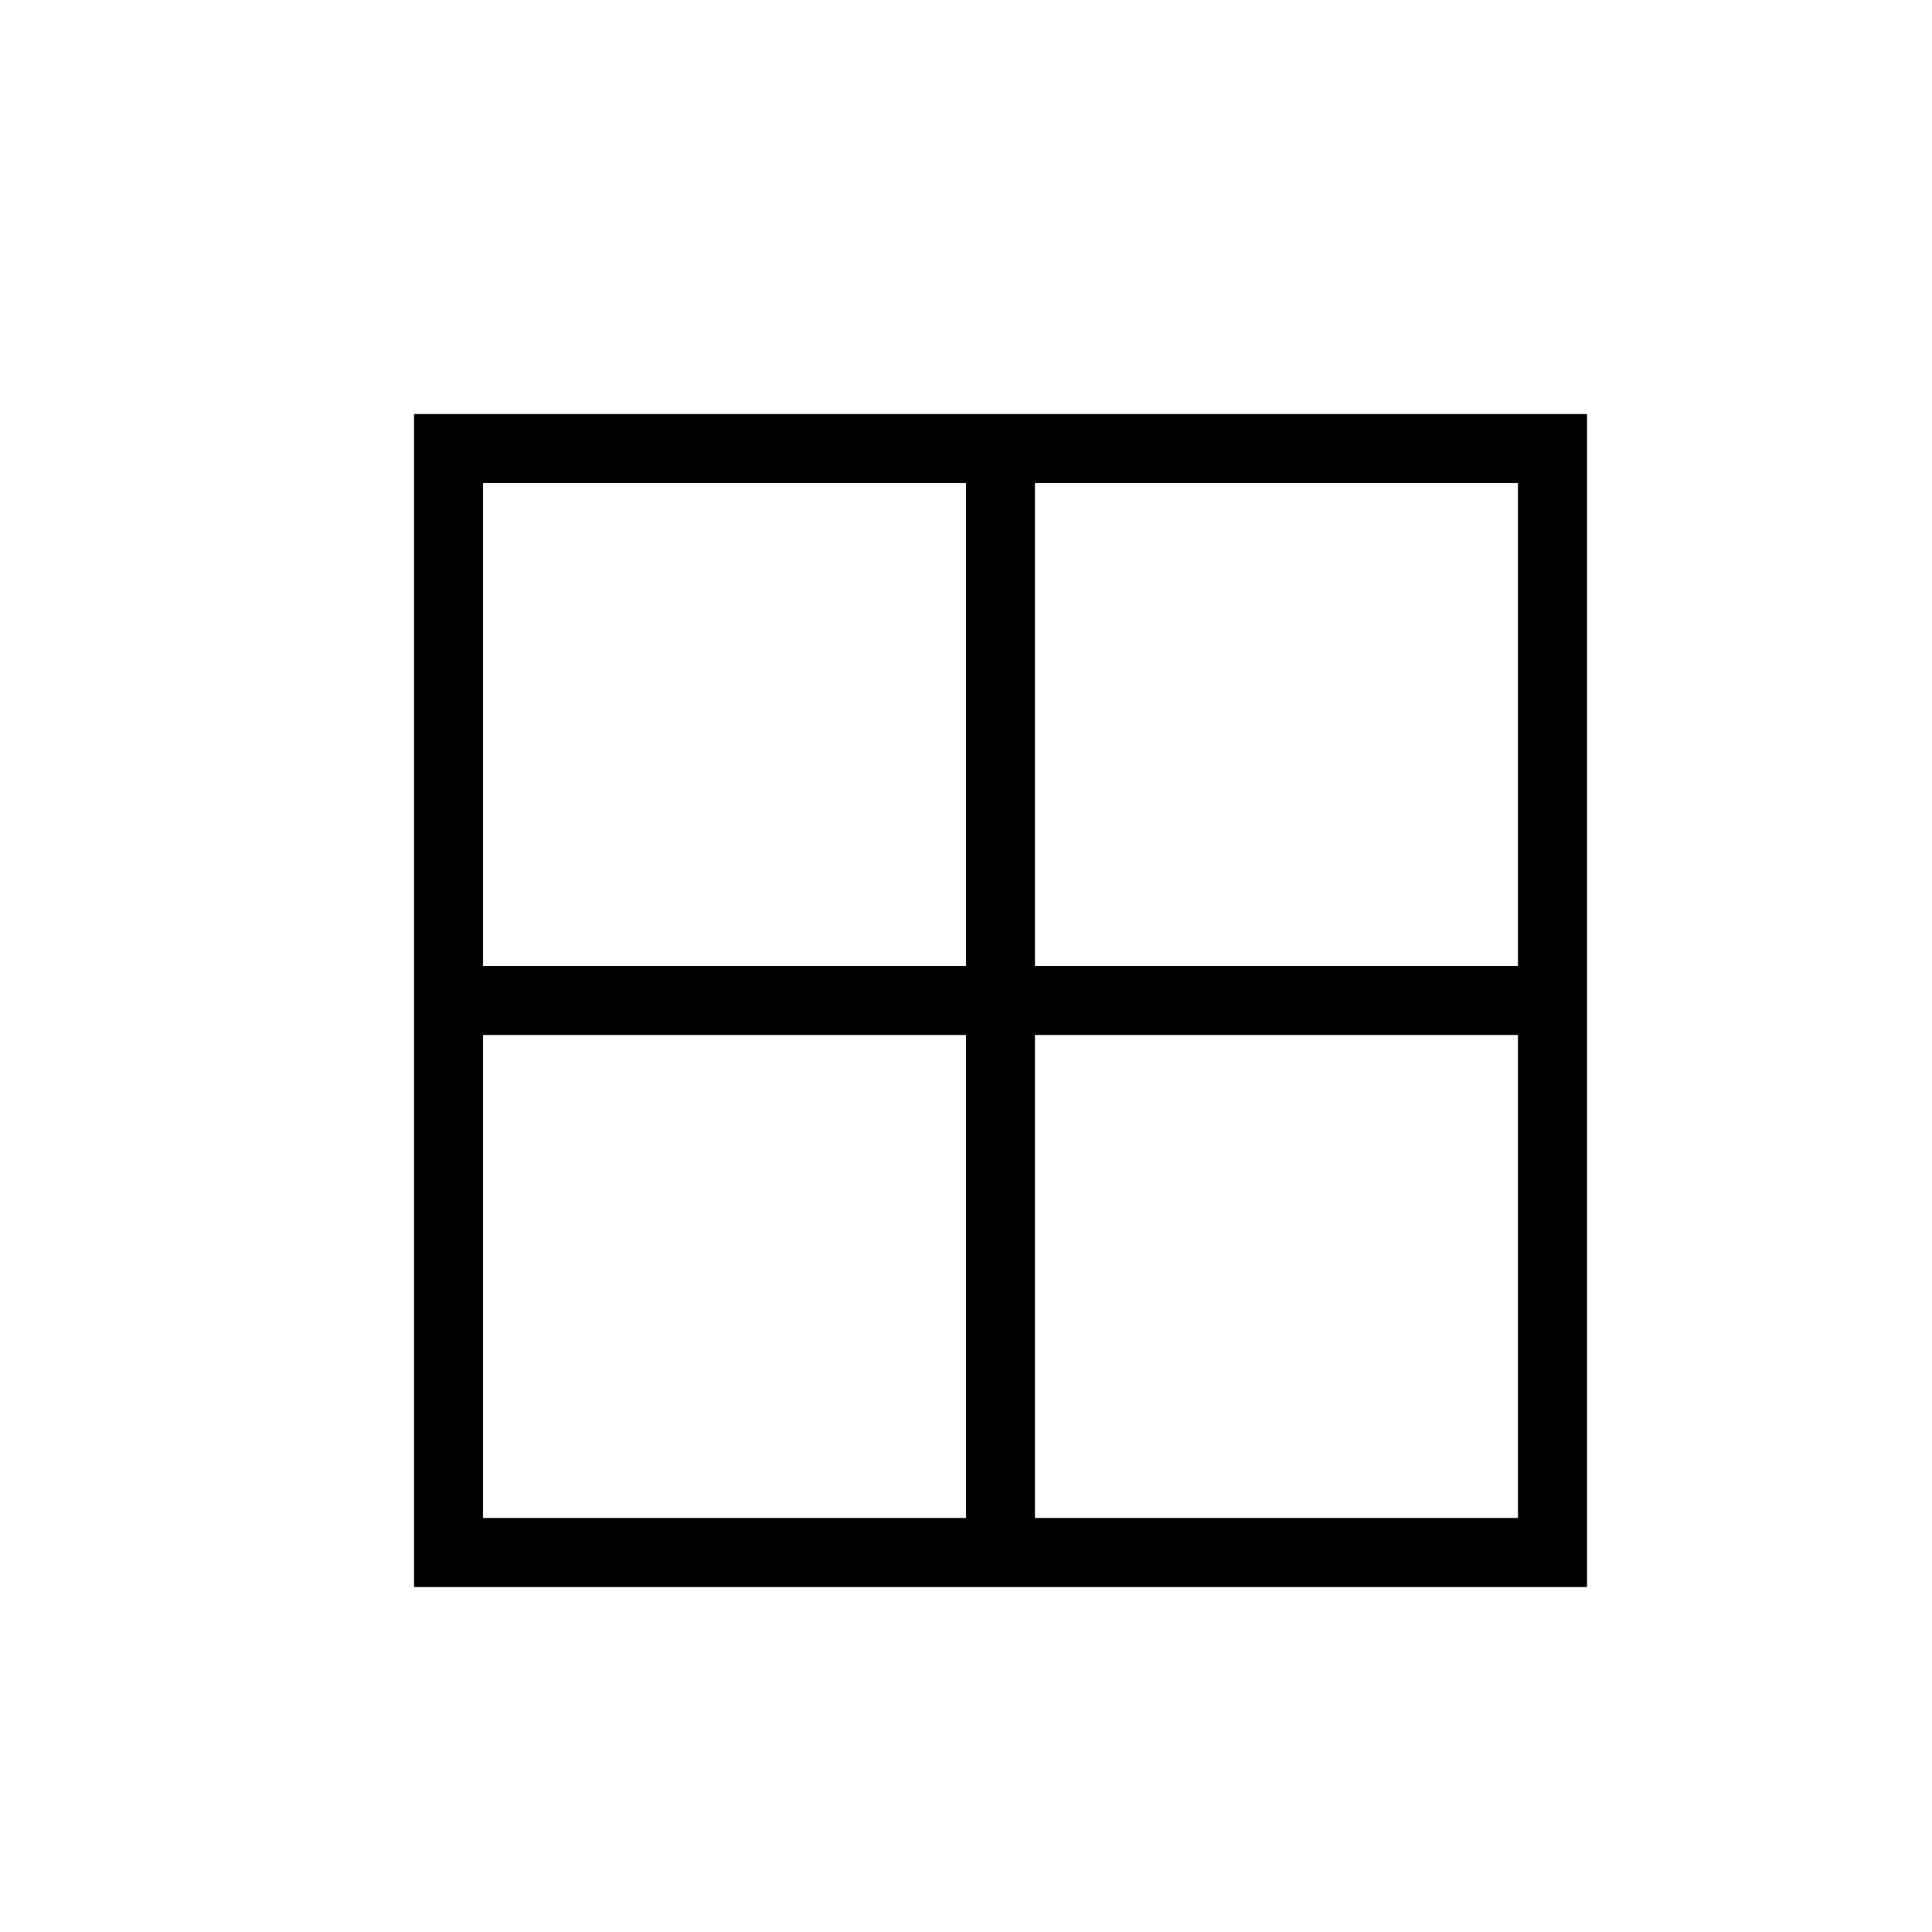
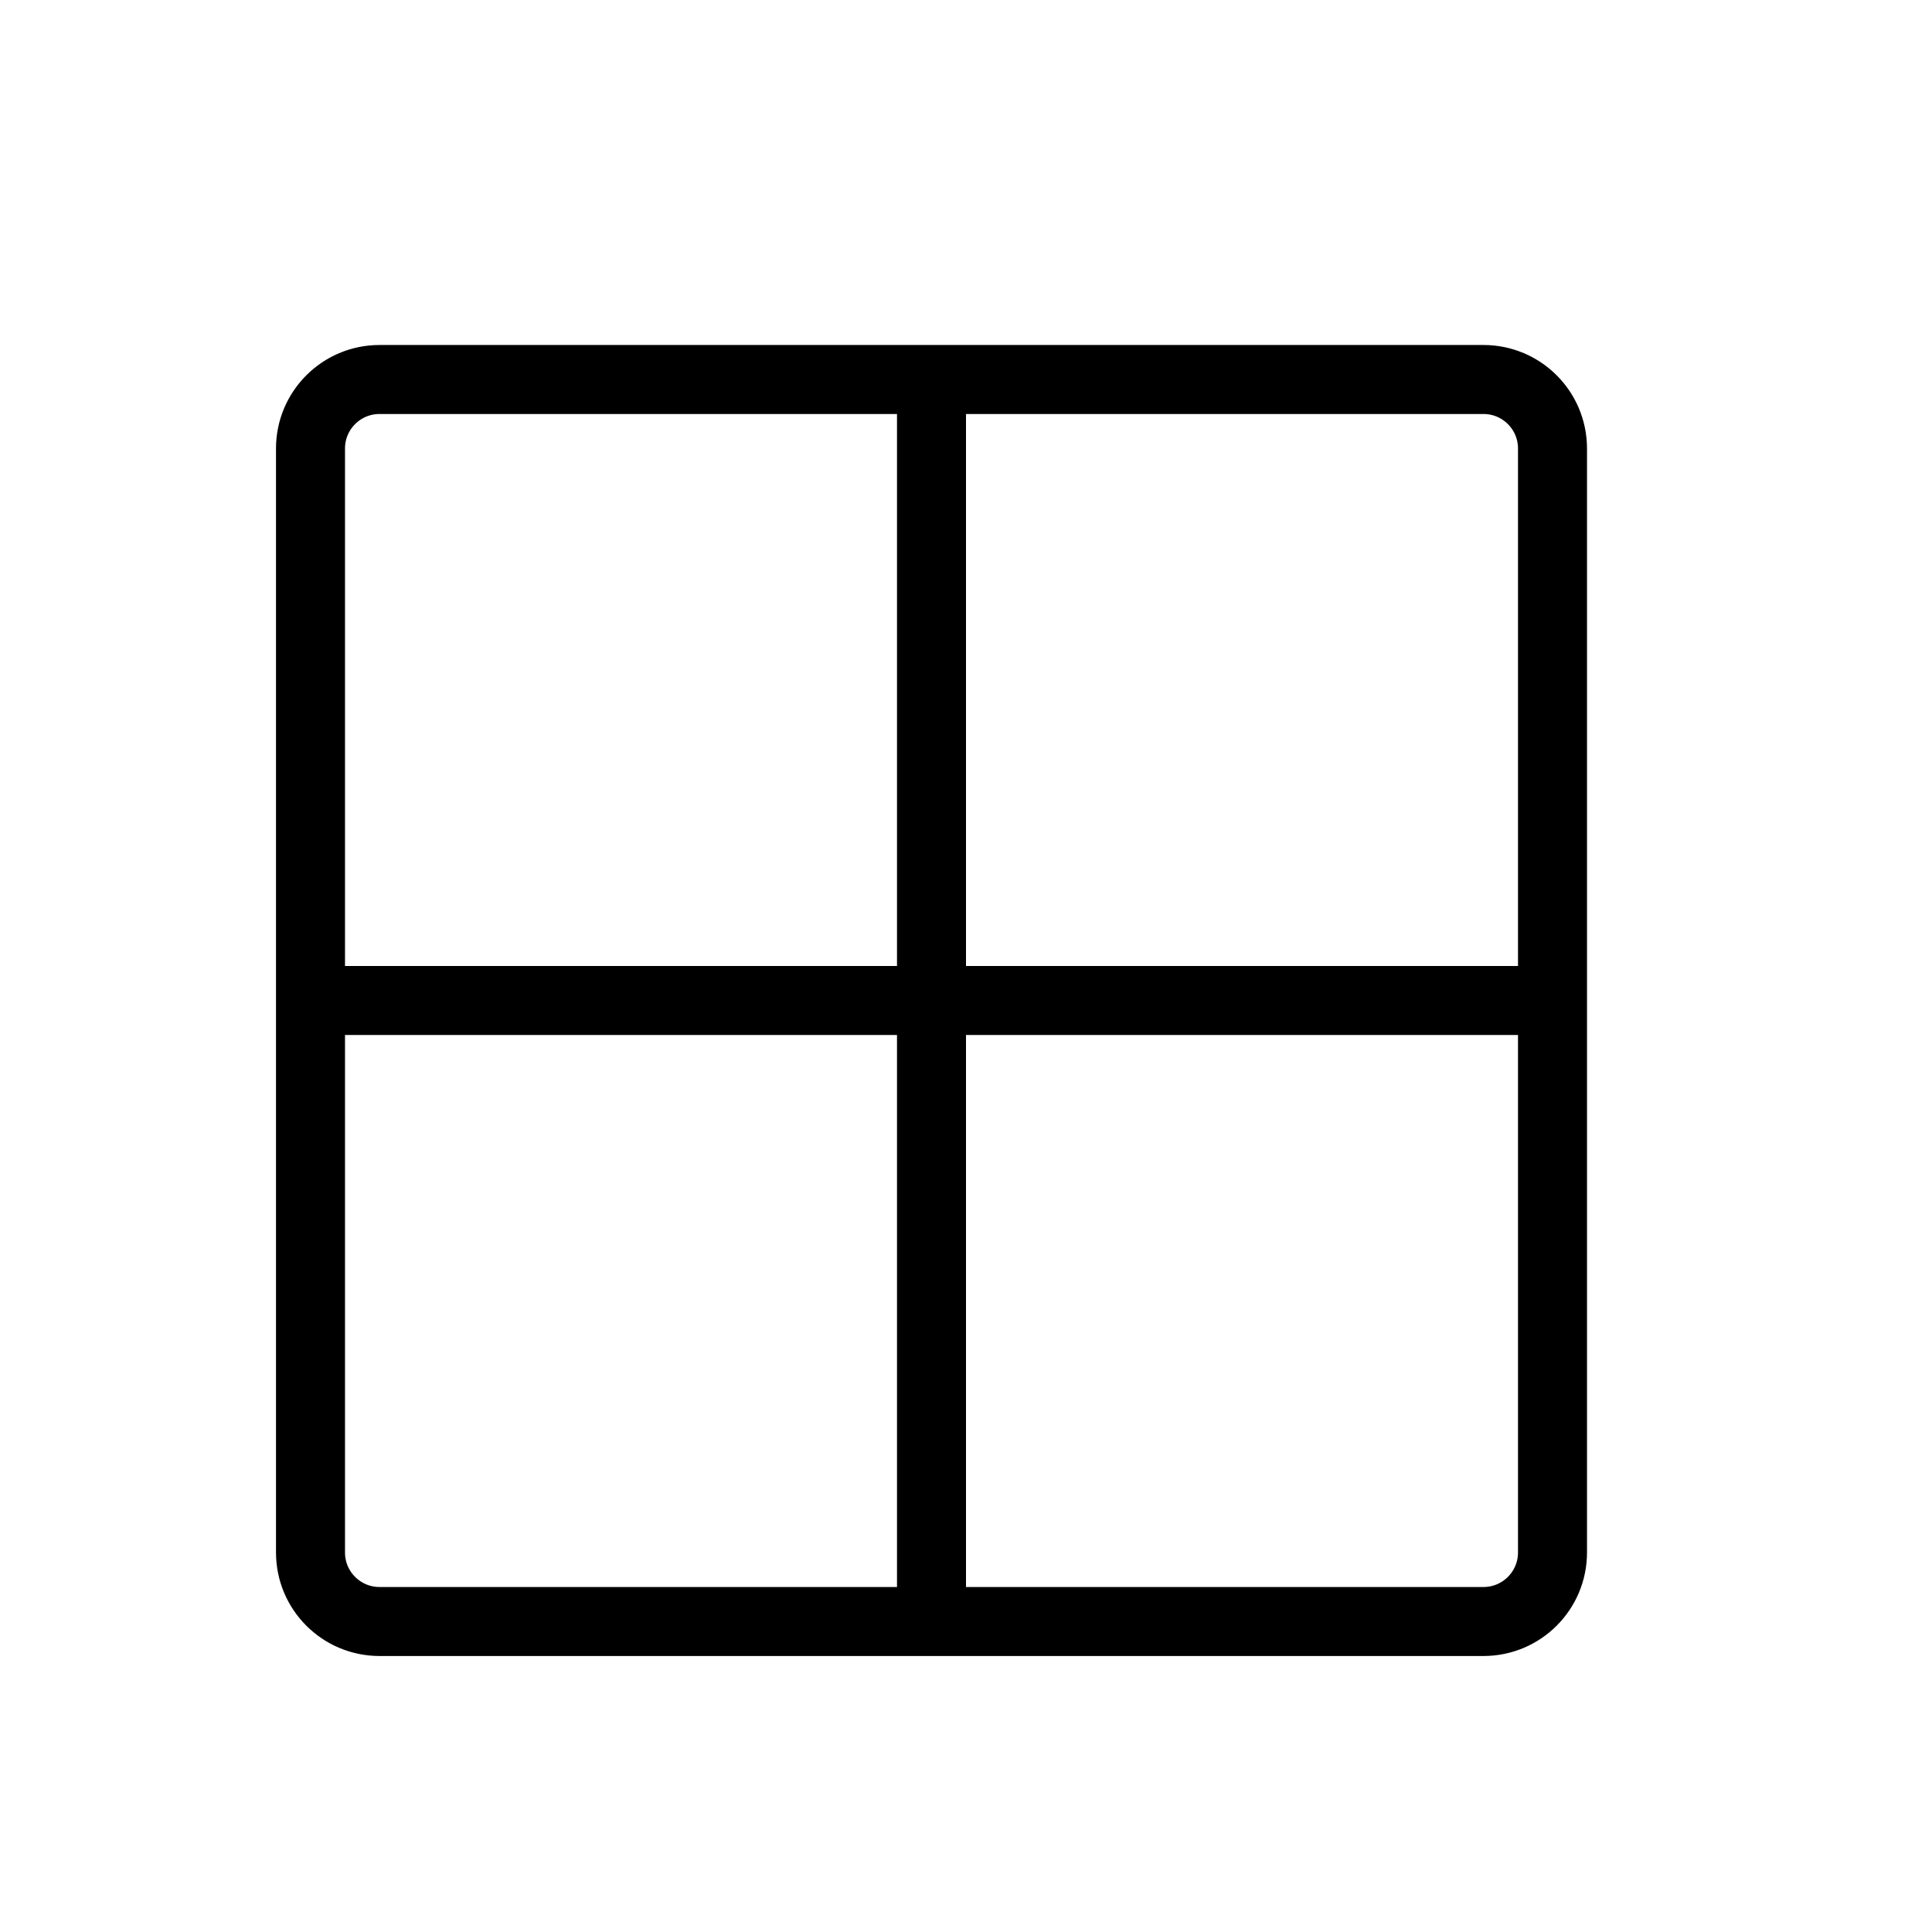
- <svg xmlns="http://www.w3.org/2000/svg" width="28" height="28" viewBox="0 0 28 28" fill="none">
-   <path fill-rule="evenodd" clip-rule="evenodd" d="M22 7H15V14H22V7ZM22 15H15V22H22V15ZM14 14V7H7V14H14ZM7 15V22H14V15H7ZM7 6H6V7V22V23H7H22H23V22V7V6H22H7Z" fill="black" />
+ <svg xmlns="http://www.w3.org/2000/svg" width="28" height="28" viewBox="0 0 28 28" stroke="currentColor" stroke-linecap="round" stroke-linejoin="round" fill="none">
+   <path d="M22.5 14.5v-8a1 1 0 0 0-1-1h-8m9 9v8a1 1 0 0 1-1 1h-8m9-9h-9m-9 0v8a1 1 0 0 0 1 1h8m-9-9v-8a1 1 0 0 1 1-1h8m-9 9h9m0 0v-9m0 9v9" class="icon-blue-primary" />
</svg>
